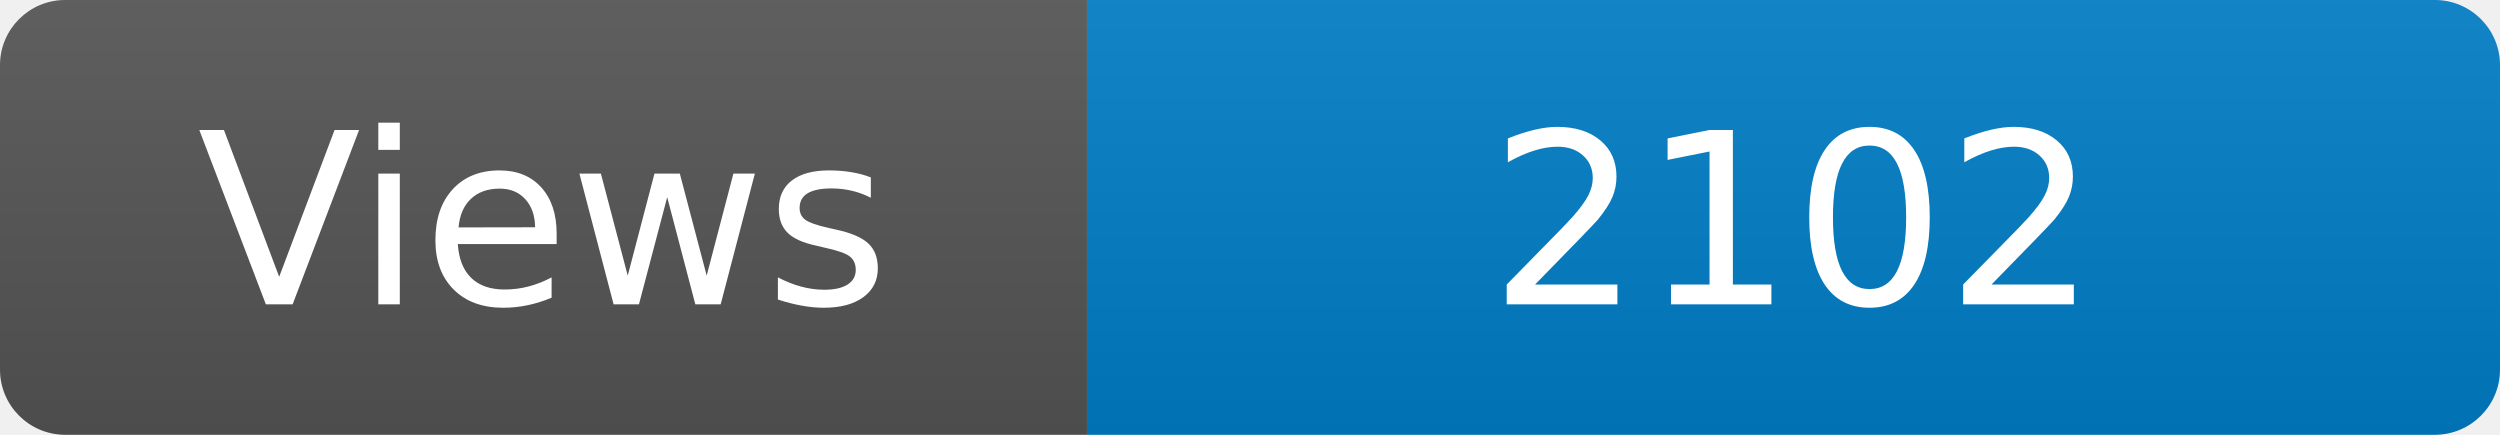
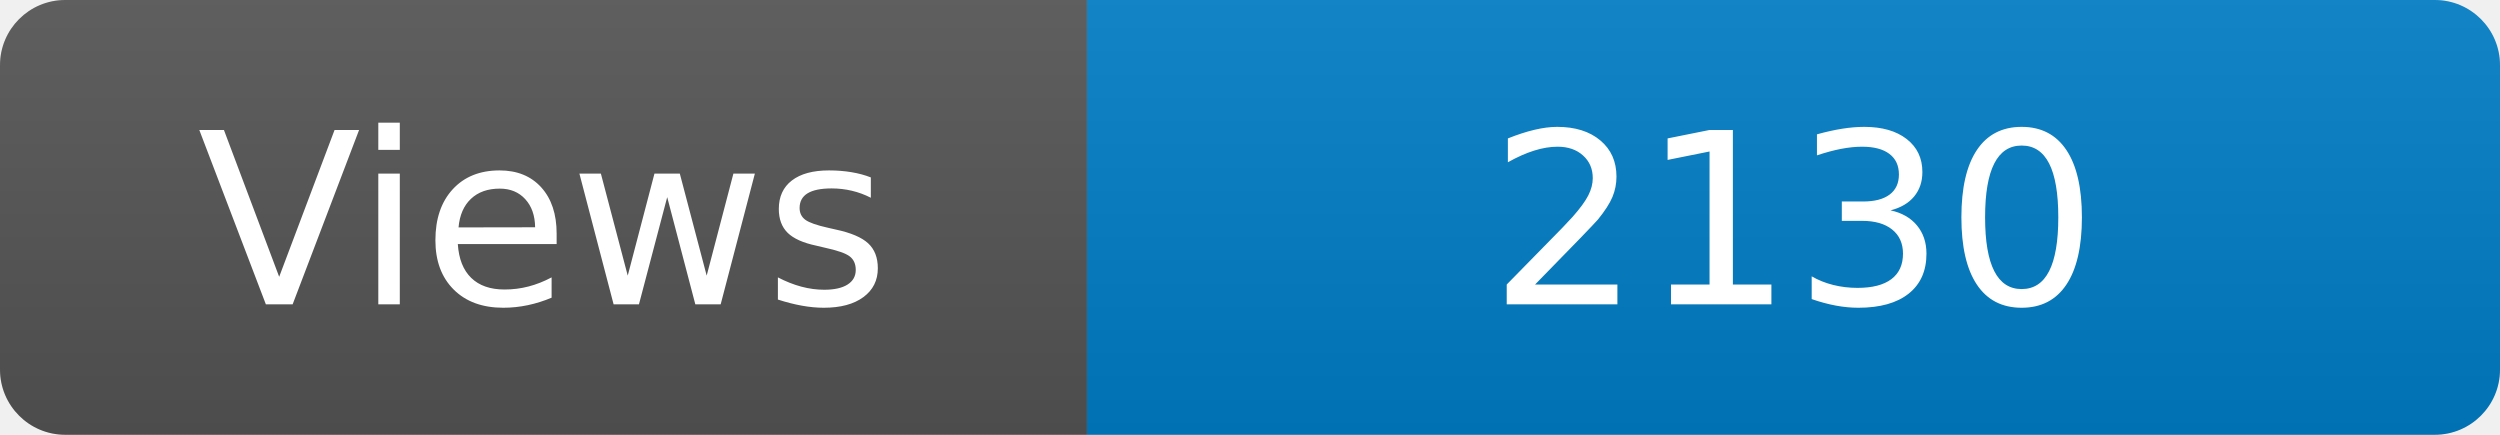
<svg xmlns="http://www.w3.org/2000/svg" width="115" height="20" role="img" aria-label="Maintained?: yes">
  <linearGradient id="s" x2="0" y2="100%">
    <stop offset="0" stop-color="#bbb" stop-opacity=".1" />
    <stop offset="1" stop-opacity=".1" />
  </linearGradient>
  <clipPath id="r">
    <rect width="115" height="20" rx="3" fill="#fff" />
  </clipPath>
  <g clip-path="url(#r)">
    <rect width="50" height="20" fill="#555" />
    <rect x="50" width="160" height="20" fill="#007ec6" />
    <rect width="115" height="20" fill="url(#s)" />
  </g>
  <g fill="#fff" text-anchor="middle" font-family="Verdana,Geneva,DejaVu Sans,sans-serif" font-size="110">
    <text x="250" y="140" transform="scale(.1)" fill="#fff">Views</text>
-     <text x="825" y="140" transform="scale(.1)" fill="#fff">2102</text>
+     <text x="825" y="140" transform="scale(.1)" fill="#fff">2130</text>
  </g>
</svg>
